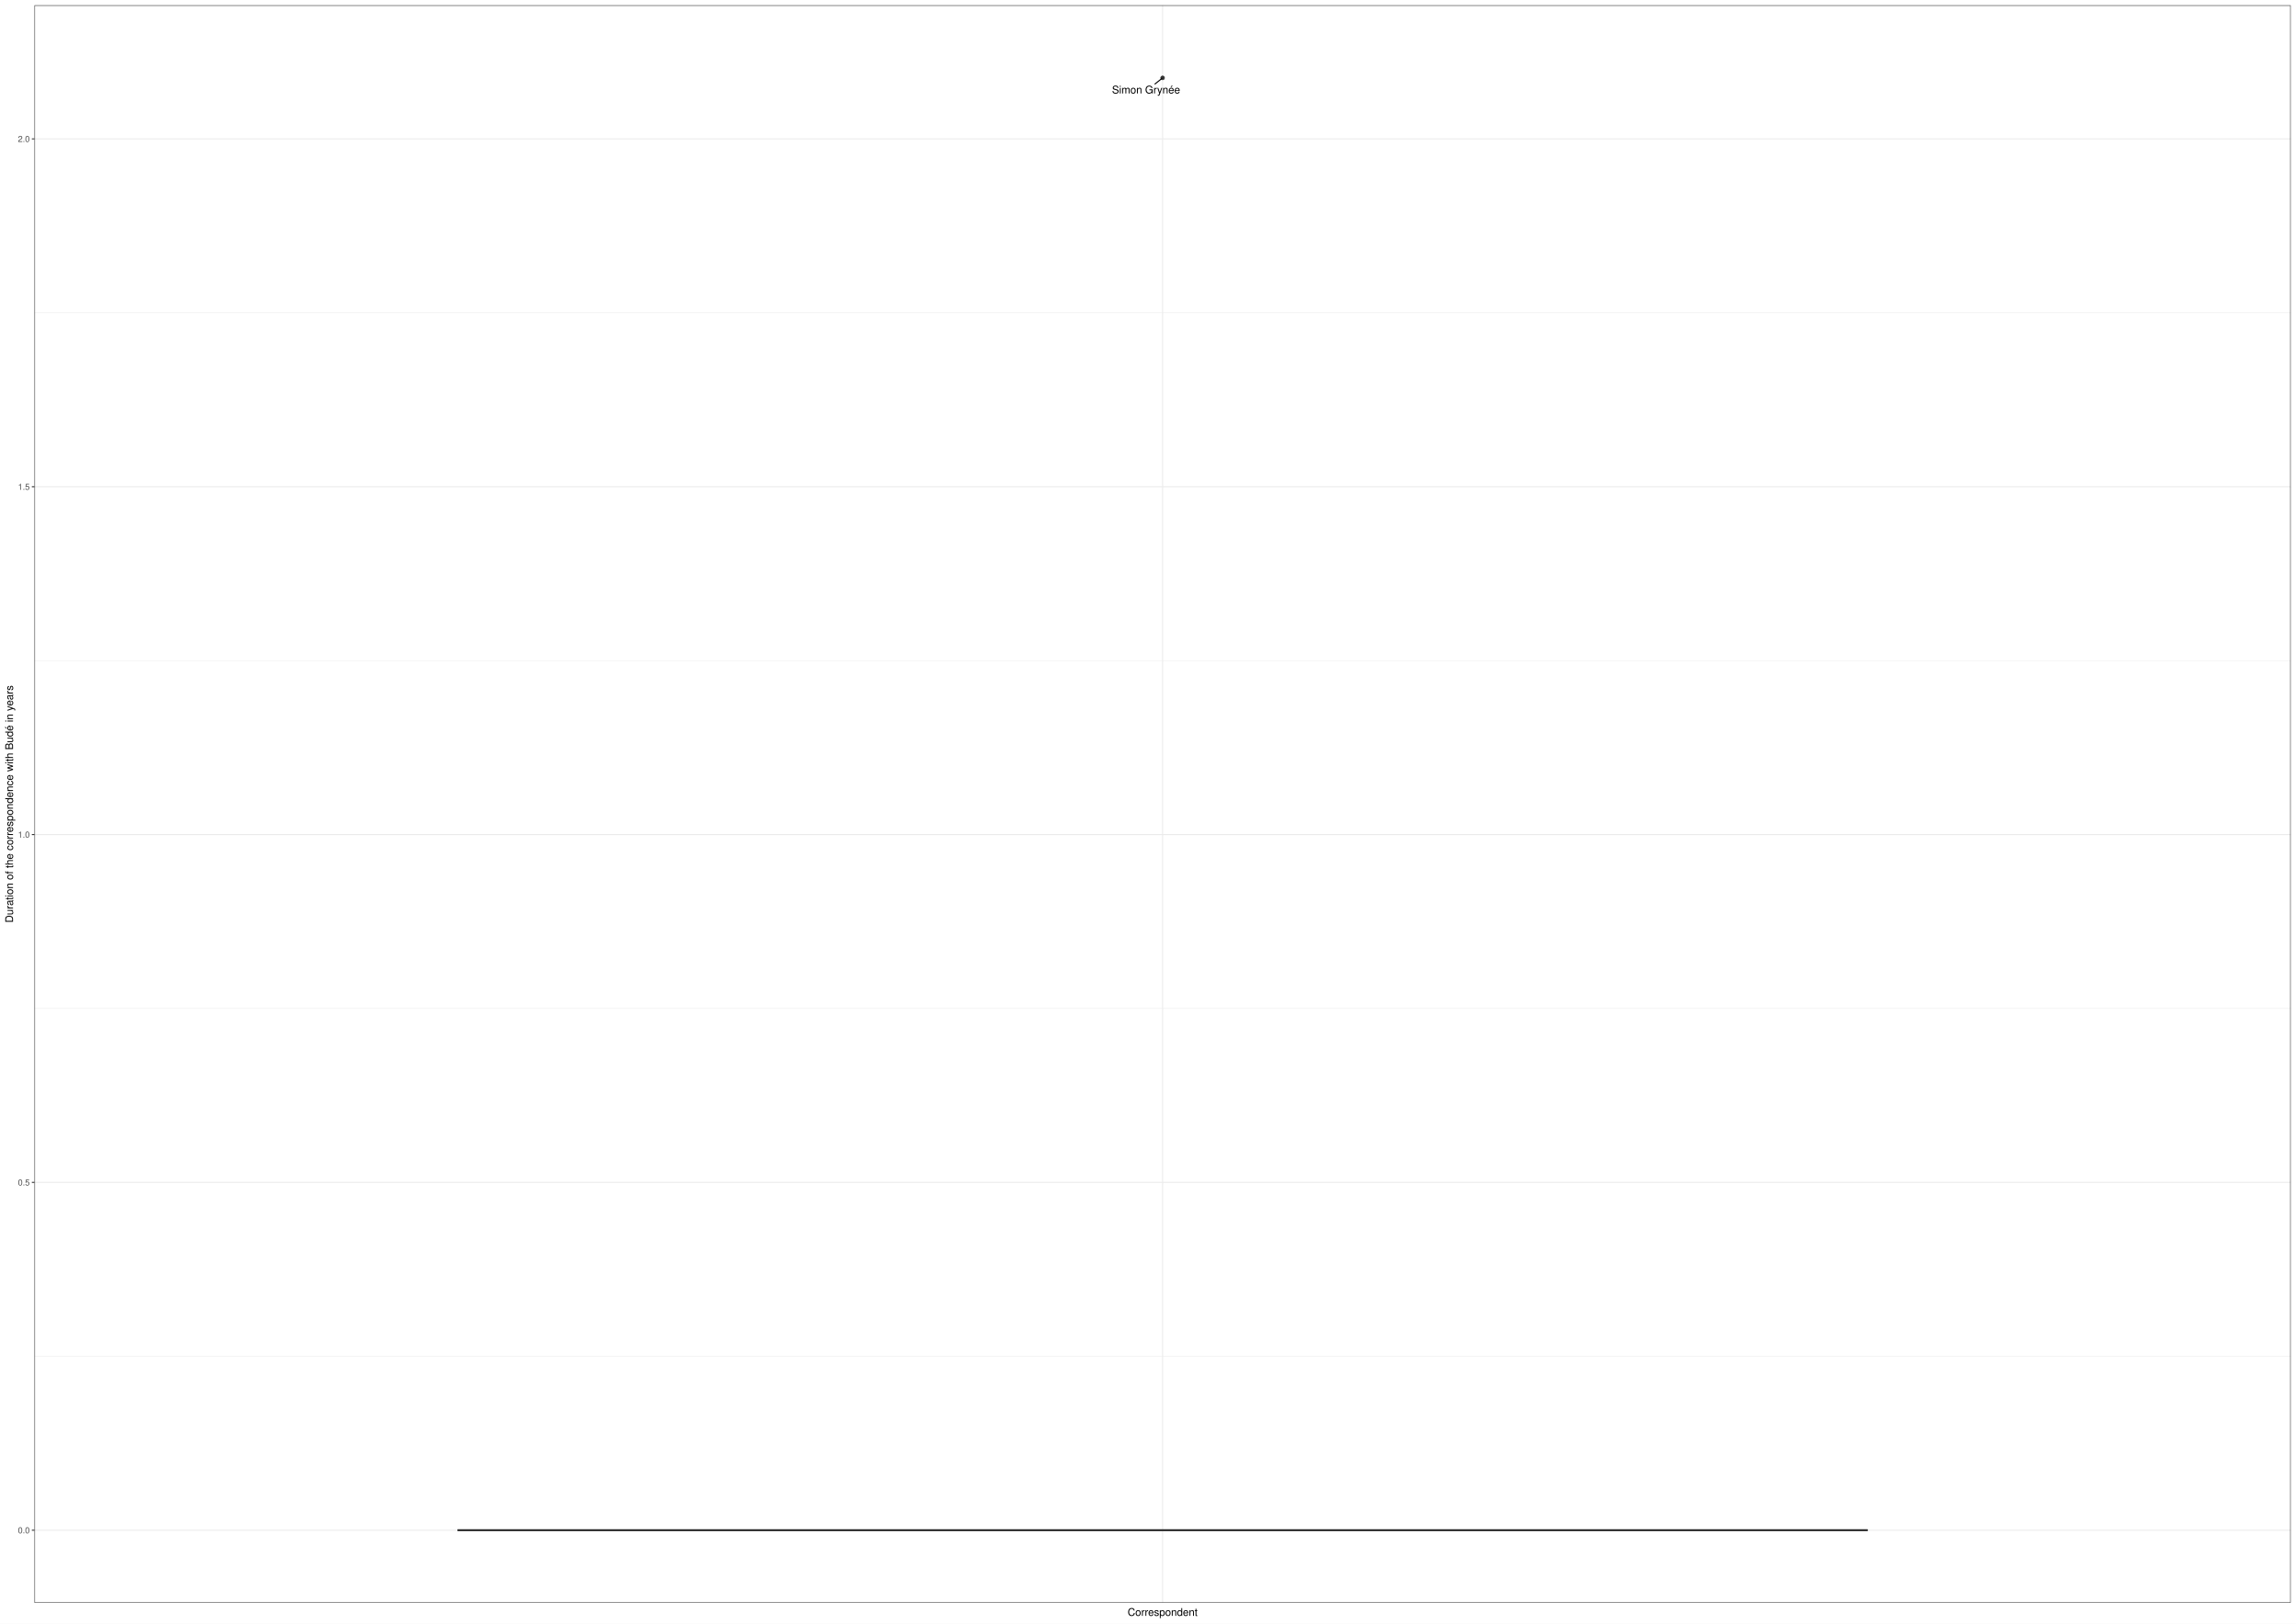
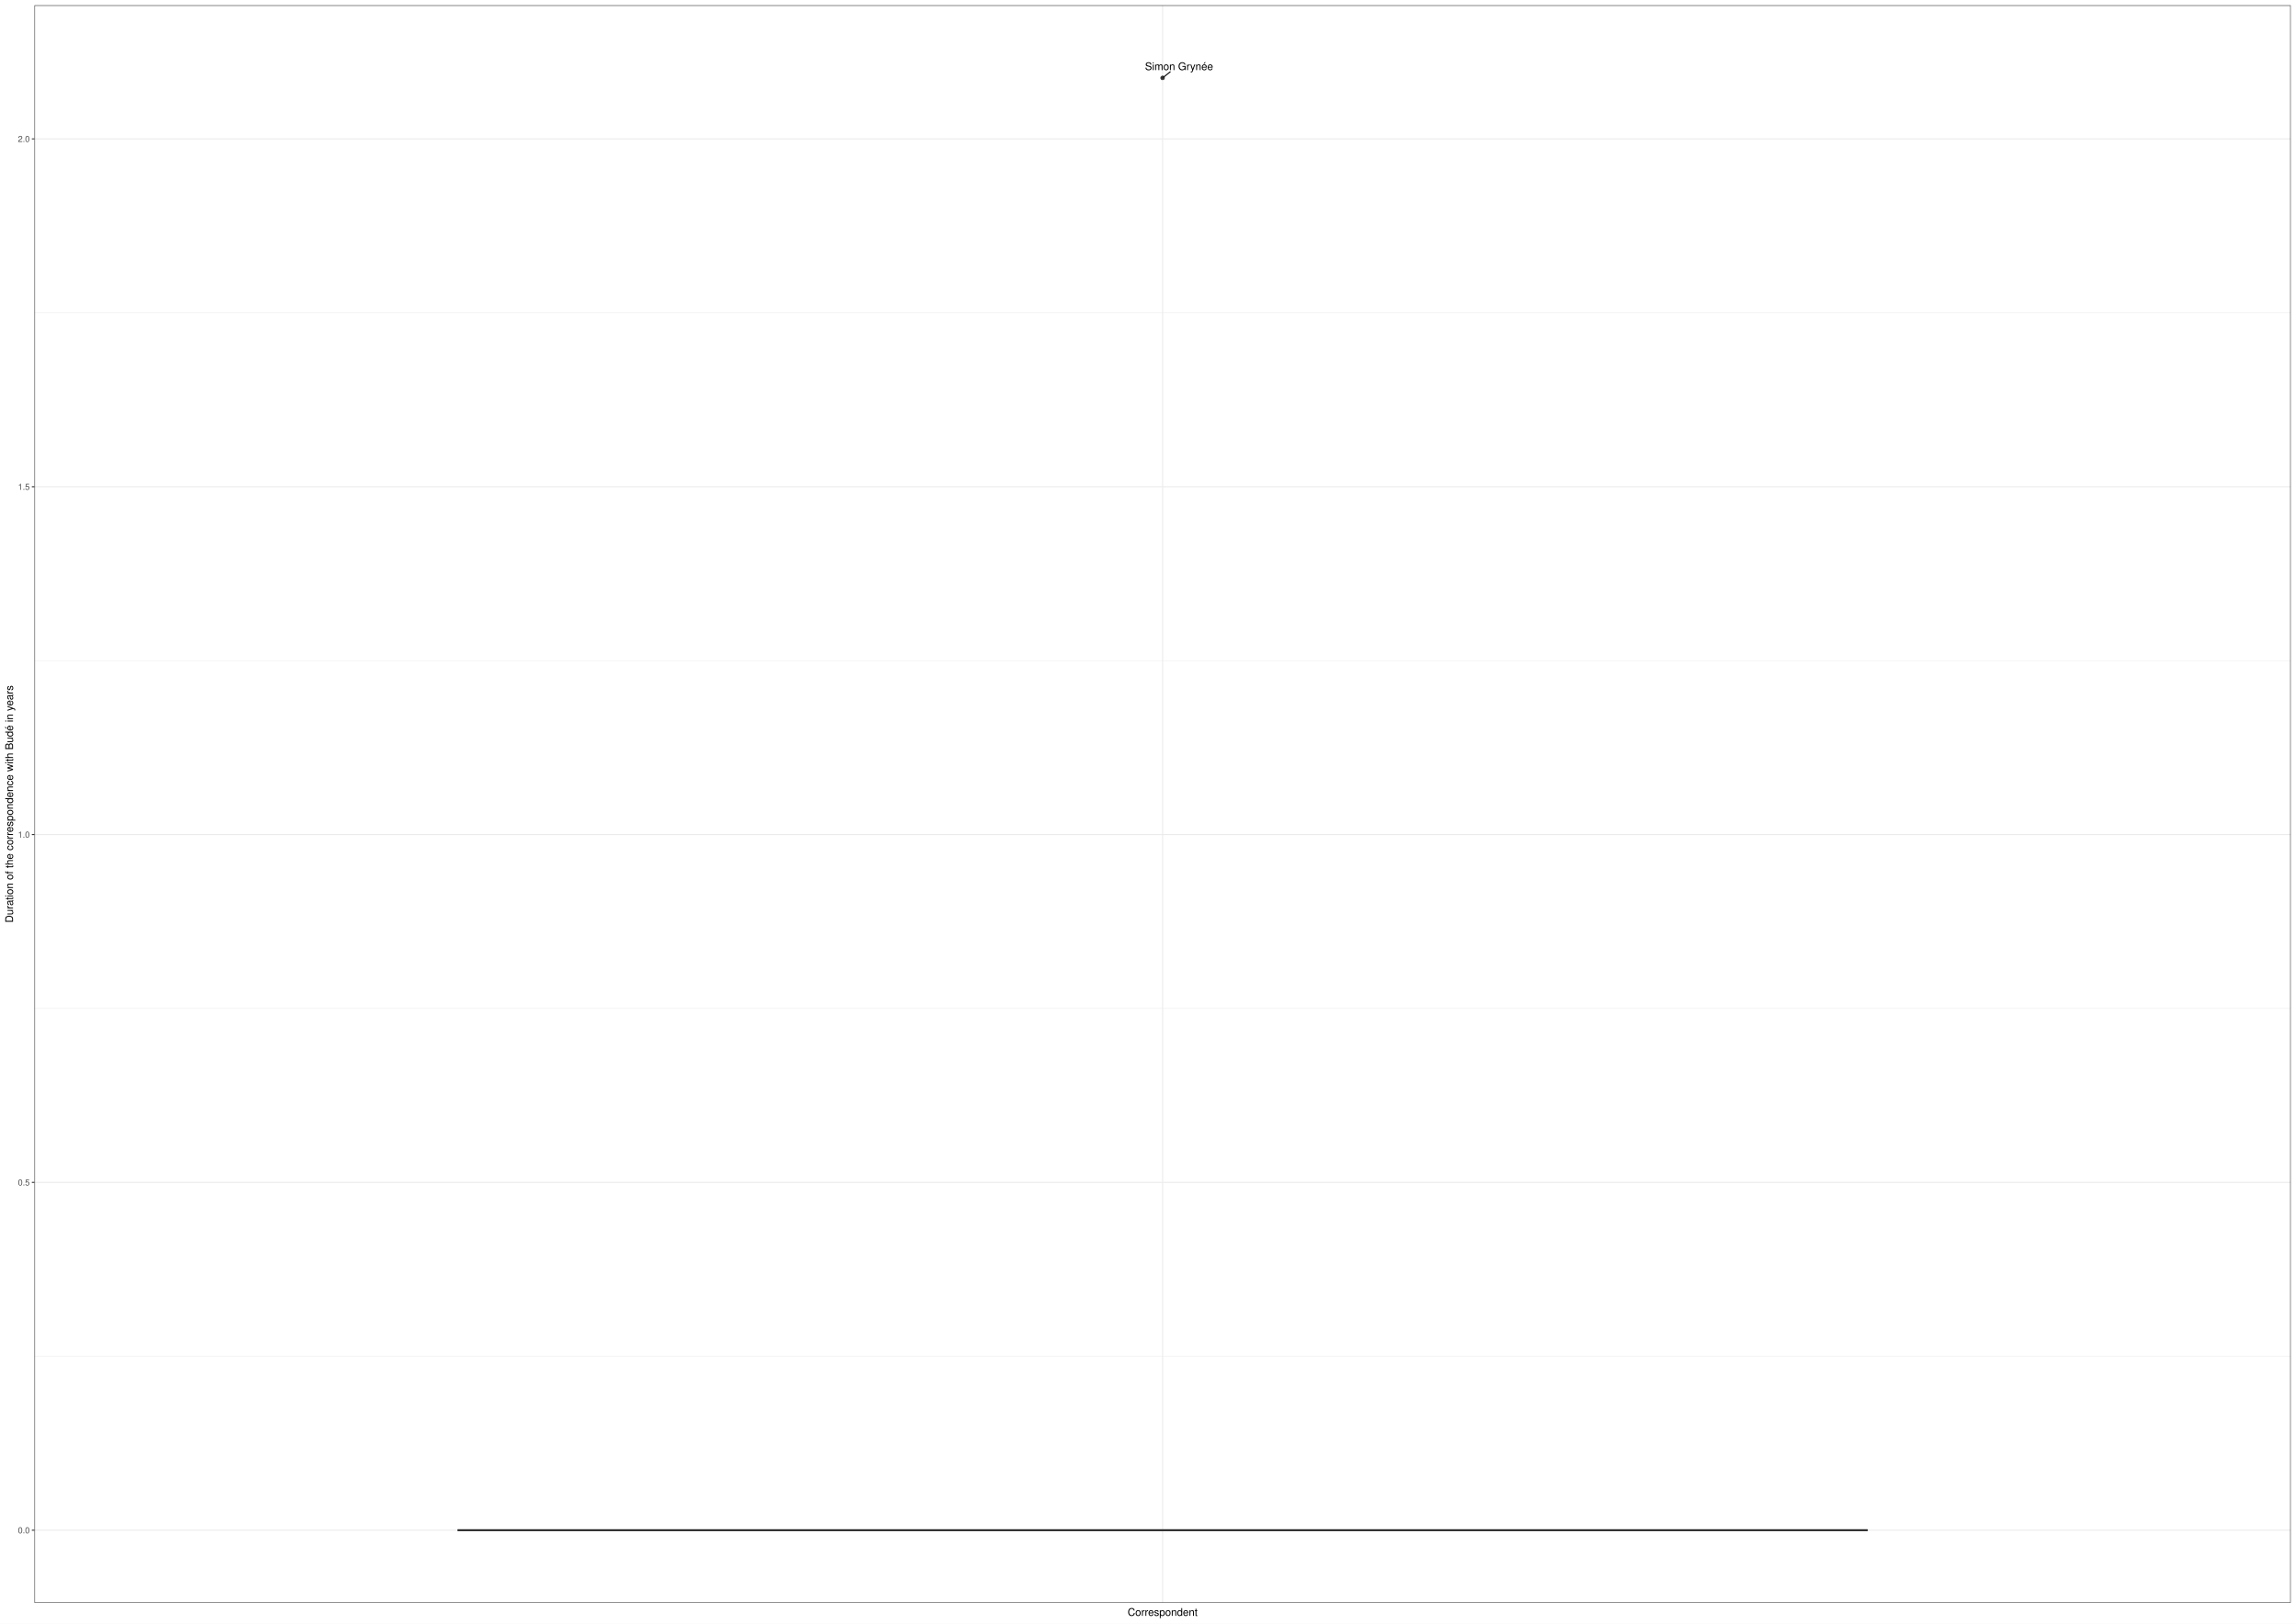
<svg xmlns="http://www.w3.org/2000/svg" class="svglite" width="2383.20pt" height="1684.80pt" viewBox="0 0 2383.20 1684.80">
  <defs>
    <style type="text/css">
    .svglite line, .svglite polyline, .svglite polygon, .svglite path, .svglite rect, .svglite circle {
      fill: none;
      stroke: #000000;
      stroke-linecap: round;
      stroke-linejoin: round;
      stroke-miterlimit: 10.00;
    }
    .svglite text {
      white-space: pre;
    }
  </style>
  </defs>
  <rect width="100%" height="100%" style="stroke: none; fill: #FFFFFF;" />
  <defs>
    <clipPath id="cpMC4wMHwyMzgzLjIwfDAuMDB8MTY4NC44MA==">
      <rect x="0.00" y="0.00" width="2383.20" height="1684.80" />
    </clipPath>
  </defs>
  <g clip-path="url(#cpMC4wMHwyMzgzLjIwfDAuMDB8MTY4NC44MA==)">
    <rect x="0.00" y="0.00" width="2383.20" height="1684.80" style="stroke-width: 1.07; stroke: #FFFFFF; fill: #FFFFFF;" />
  </g>
  <defs>
    <clipPath id="cpMzUuNzl8MjM3Ny43Mnw1LjQ4fDE2NjMuNDI=">
      <rect x="35.79" y="5.48" width="2341.93" height="1657.94" />
    </clipPath>
  </defs>
  <g clip-path="url(#cpMzUuNzl8MjM3Ny43Mnw1LjQ4fDE2NjMuNDI=)">
    <rect x="35.79" y="5.48" width="2341.93" height="1657.94" style="stroke-width: 1.07; stroke: none; fill: #FFFFFF;" />
    <polyline points="35.79,1407.57 2377.72,1407.57 " style="stroke-width: 0.53; stroke: #EBEBEB; stroke-linecap: butt;" />
    <polyline points="35.79,1046.59 2377.72,1046.59 " style="stroke-width: 0.53; stroke: #EBEBEB; stroke-linecap: butt;" />
    <polyline points="35.79,685.61 2377.72,685.61 " style="stroke-width: 0.53; stroke: #EBEBEB; stroke-linecap: butt;" />
    <polyline points="35.79,324.63 2377.72,324.63 " style="stroke-width: 0.53; stroke: #EBEBEB; stroke-linecap: butt;" />
    <polyline points="35.79,1588.06 2377.72,1588.06 " style="stroke-width: 1.07; stroke: #EBEBEB; stroke-linecap: butt;" />
    <polyline points="35.79,1227.08 2377.72,1227.08 " style="stroke-width: 1.07; stroke: #EBEBEB; stroke-linecap: butt;" />
    <polyline points="35.79,866.10 2377.72,866.10 " style="stroke-width: 1.07; stroke: #EBEBEB; stroke-linecap: butt;" />
    <polyline points="35.79,505.12 2377.72,505.12 " style="stroke-width: 1.07; stroke: #EBEBEB; stroke-linecap: butt;" />
    <polyline points="35.79,144.14 2377.72,144.14 " style="stroke-width: 1.07; stroke: #EBEBEB; stroke-linecap: butt;" />
    <polyline points="1206.76,1663.42 1206.76,5.48 " style="stroke-width: 1.07; stroke: #EBEBEB; stroke-linecap: butt;" />
    <circle cx="1206.76" cy="80.84" r="1.95" style="stroke-width: 0.71; stroke: #333333; fill: #333333;" />
    <line x1="1206.76" y1="1588.06" x2="1206.76" y2="1588.06" style="stroke-width: 1.07; stroke: #333333; stroke-linecap: butt;" />
    <line x1="1206.76" y1="1588.06" x2="1206.76" y2="1588.06" style="stroke-width: 1.07; stroke: #333333; stroke-linecap: butt;" />
    <polygon points="474.91,1588.06 474.91,1588.06 1938.61,1588.06 1938.61,1588.06 474.91,1588.06 " style="stroke-width: 1.07; stroke: #333333; stroke-linecap: butt; stroke-linejoin: miter; fill: #FFFFFF;" />
    <line x1="474.91" y1="1588.06" x2="1938.61" y2="1588.06" style="stroke-width: 2.13; stroke: #333333; stroke-linecap: butt; stroke-linejoin: miter;" />
-     <line x1="1198.84" y1="87.16" x2="1205.85" y2="81.57" style="stroke-width: 1.07;" />
-     <text x="1189.61" y="97.00" text-anchor="middle" style="font-size: 11.04px; font-weight: 0; font-family: &quot;Nimbus Sans&quot;;" textLength="70.50px" lengthAdjust="spacingAndGlyphs">Simon Grynée</text>
+     <line x1="1214.64" y1="74.55" x2="1207.67" y2="80.12" style="stroke-width: 1.07;" />
+     <text x="1223.86" y="72.75" text-anchor="middle" style="font-size: 11.04px; font-weight: 0; font-family: &quot;Nimbus Sans&quot;;" textLength="70.50px" lengthAdjust="spacingAndGlyphs">Simon Grynée</text>
    <rect x="35.79" y="5.48" width="2341.93" height="1657.94" style="stroke-width: 1.07; stroke: #333333;" />
  </g>
  <g clip-path="url(#cpMC4wMHwyMzgzLjIwfDAuMDB8MTY4NC44MA==)">
    <text x="30.86" y="1591.27" text-anchor="end" style="font-size: 8.80px; font-weight: 0;fill: #4D4D4D; font-family: &quot;Nimbus Sans&quot;;" textLength="12.23px" lengthAdjust="spacingAndGlyphs">0.0</text>
    <text x="30.86" y="1230.29" text-anchor="end" style="font-size: 8.80px; font-weight: 0;fill: #4D4D4D; font-family: &quot;Nimbus Sans&quot;;" textLength="12.23px" lengthAdjust="spacingAndGlyphs">0.5</text>
    <text x="30.86" y="869.31" text-anchor="end" style="font-size: 8.80px; font-weight: 0;fill: #4D4D4D; font-family: &quot;Nimbus Sans&quot;;" textLength="12.23px" lengthAdjust="spacingAndGlyphs">1.0</text>
    <text x="30.86" y="508.32" text-anchor="end" style="font-size: 8.80px; font-weight: 0;fill: #4D4D4D; font-family: &quot;Nimbus Sans&quot;;" textLength="12.23px" lengthAdjust="spacingAndGlyphs">1.5</text>
    <text x="30.86" y="147.34" text-anchor="end" style="font-size: 8.80px; font-weight: 0;fill: #4D4D4D; font-family: &quot;Nimbus Sans&quot;;" textLength="12.23px" lengthAdjust="spacingAndGlyphs">2.0</text>
    <polyline points="33.05,1588.06 35.79,1588.06 " style="stroke-width: 1.07; stroke: #333333; stroke-linecap: butt;" />
    <polyline points="33.05,1227.08 35.79,1227.08 " style="stroke-width: 1.07; stroke: #333333; stroke-linecap: butt;" />
    <polyline points="33.05,866.10 35.79,866.10 " style="stroke-width: 1.07; stroke: #333333; stroke-linecap: butt;" />
    <polyline points="33.05,505.12 35.79,505.12 " style="stroke-width: 1.07; stroke: #333333; stroke-linecap: butt;" />
    <polyline points="33.05,144.14 35.79,144.14 " style="stroke-width: 1.07; stroke: #333333; stroke-linecap: butt;" />
    <text x="1206.76" y="1676.92" text-anchor="middle" style="font-size: 11.00px; font-weight: 0; font-family: &quot;Nimbus Sans&quot;;" textLength="72.73px" lengthAdjust="spacingAndGlyphs">Correspondent</text>
    <text transform="translate(13.50,834.45) rotate(-90)" text-anchor="middle" style="font-size: 11.00px; font-weight: 0; font-family: &quot;Nimbus Sans&quot;;" textLength="246.96px" lengthAdjust="spacingAndGlyphs">Duration of the correspondence with Budé in years</text>
  </g>
</svg>
